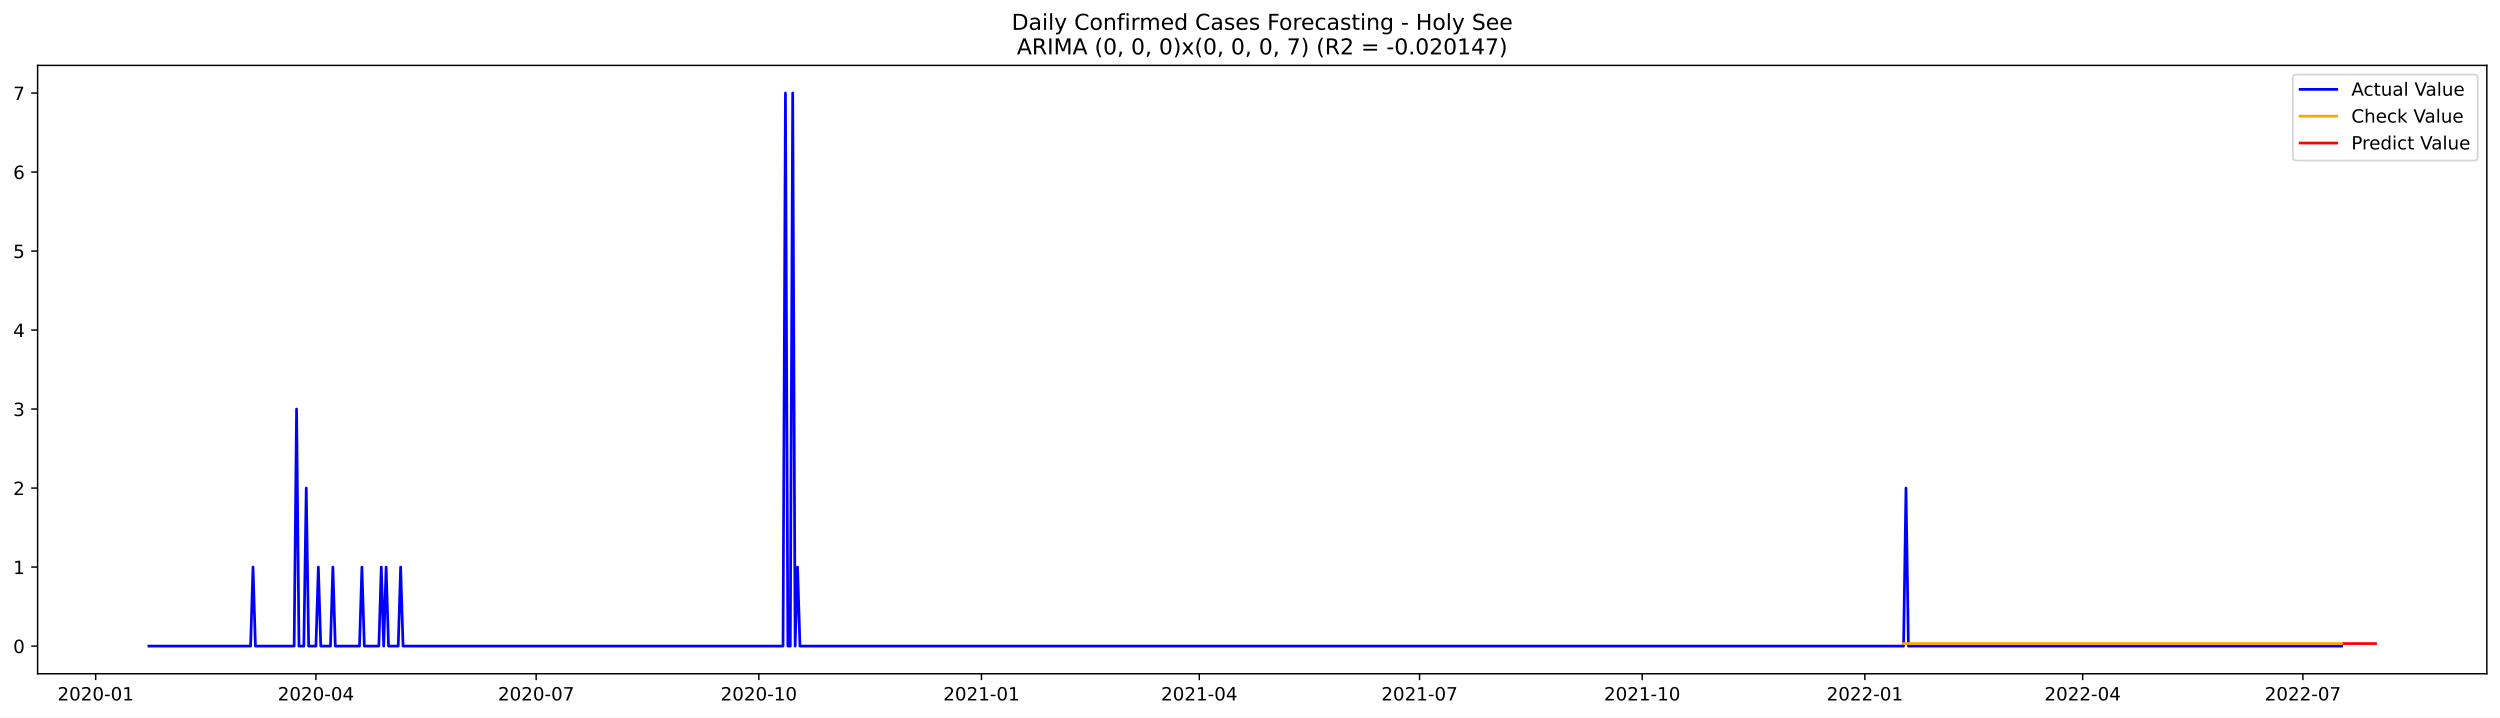
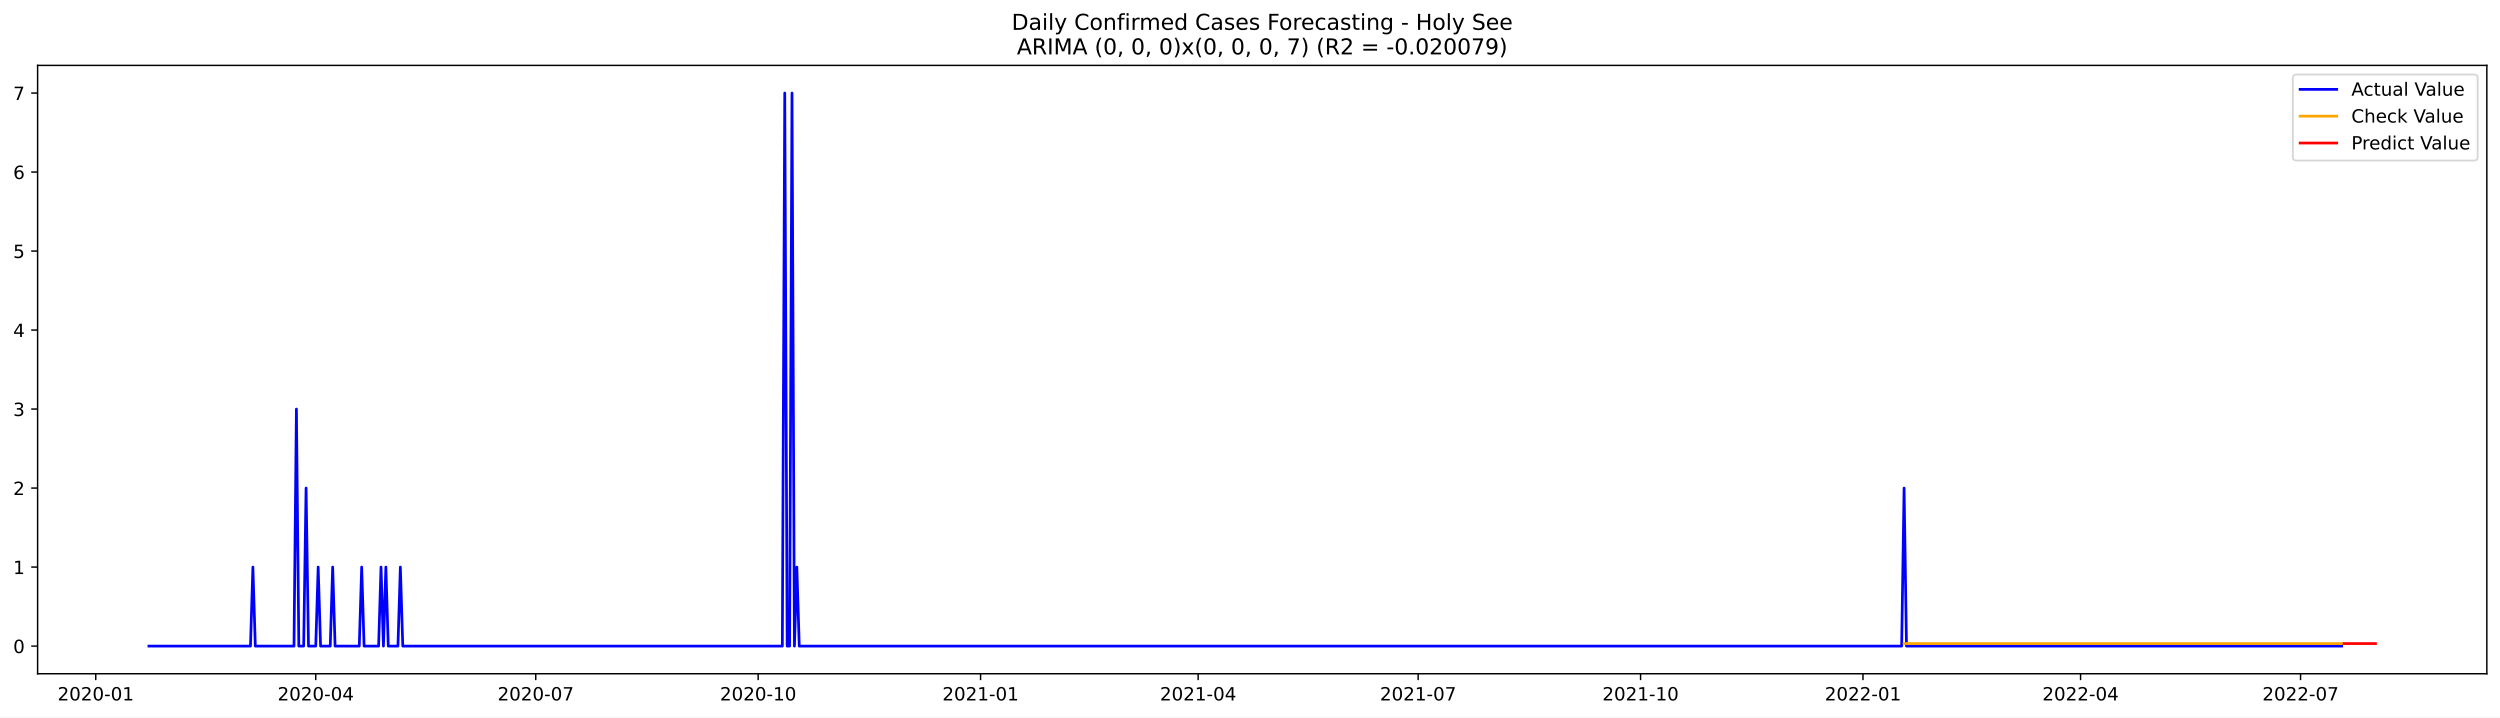
<svg xmlns="http://www.w3.org/2000/svg" xmlns:xlink="http://www.w3.org/1999/xlink" width="1366.963pt" height="392.274pt" viewBox="0 0 1366.963 392.274" version="1.1">
  <defs>
    <style type="text/css">*{stroke-linejoin: round; stroke-linecap: butt}</style>
  </defs>
  <g id="figure_1">
    <g id="patch_1">
      <path d="M 0 392.274  L 1366.963 392.274  L 1366.963 0  L 0 0  z " style="fill: #ffffff" />
    </g>
    <g id="axes_1">
      <g id="patch_2">
        <path d="M 20.562 368.396  L 1359.763 368.396  L 1359.763 35.755  L 20.562 35.755  z " style="fill: #ffffff" />
      </g>
      <g id="matplotlib.axis_1">
        <g id="xtick_1">
          <g id="line2d_1">
            <defs>
-               <path id="m1d2919d54c" d="M 0 0  L 0 3.5  " style="stroke: #000000; stroke-width: 0.8" />
+               <path id="m2b8c62faf3" d="M 0 0  L 0 3.5  " style="stroke: #000000; stroke-width: 0.8" />
            </defs>
            <g>
-               <use xlink:href="#m1d2919d54c" x="52.322" y="368.396" style="stroke: #000000; stroke-width: 0.8" />
+               <use xlink:href="#m2b8c62faf3" x="52.354" y="368.396" style="stroke: #000000; stroke-width: 0.8" />
            </g>
          </g>
          <g id="text_1">
-             <g transform="translate(31.43078 382.9939)scale(0.1 -0.1)">
+             <g transform="translate(31.46239 382.9939)scale(0.1 -0.1)">
              <defs>
                <path id="DejaVuSans-32" d="M 1228 531  L 3431 531  L 3431 0  L 469 0  L 469 531  Q 828 903 1448 1529  Q 2069 2156 2228 2338  Q 2531 2678 2651 2914  Q 2772 3150 2772 3378  Q 2772 3750 2511 3984  Q 2250 4219 1831 4219  Q 1534 4219 1204 4116  Q 875 4013 500 3803  L 500 4441  Q 881 4594 1212 4672  Q 1544 4750 1819 4750  Q 2544 4750 2975 4387  Q 3406 4025 3406 3419  Q 3406 3131 3298 2873  Q 3191 2616 2906 2266  Q 2828 2175 2409 1742  Q 1991 1309 1228 531  z " transform="scale(0.015625)" />
                <path id="DejaVuSans-30" d="M 2034 4250  Q 1547 4250 1301 3770  Q 1056 3291 1056 2328  Q 1056 1369 1301 889  Q 1547 409 2034 409  Q 2525 409 2770 889  Q 3016 1369 3016 2328  Q 3016 3291 2770 3770  Q 2525 4250 2034 4250  z M 2034 4750  Q 2819 4750 3233 4129  Q 3647 3509 3647 2328  Q 3647 1150 3233 529  Q 2819 -91 2034 -91  Q 1250 -91 836 529  Q 422 1150 422 2328  Q 422 3509 836 4129  Q 1250 4750 2034 4750  z " transform="scale(0.015625)" />
                <path id="DejaVuSans-2d" d="M 313 2009  L 1997 2009  L 1997 1497  L 313 1497  L 313 2009  z " transform="scale(0.015625)" />
                <path id="DejaVuSans-31" d="M 794 531  L 1825 531  L 1825 4091  L 703 3866  L 703 4441  L 1819 4666  L 2450 4666  L 2450 531  L 3481 531  L 3481 0  L 794 0  L 794 531  z " transform="scale(0.015625)" />
              </defs>
              <use xlink:href="#DejaVuSans-32" />
              <use xlink:href="#DejaVuSans-30" x="63.623" />
              <use xlink:href="#DejaVuSans-32" x="127.246" />
              <use xlink:href="#DejaVuSans-30" x="190.869" />
              <use xlink:href="#DejaVuSans-2d" x="254.492" />
              <use xlink:href="#DejaVuSans-30" x="290.576" />
              <use xlink:href="#DejaVuSans-31" x="354.199" />
            </g>
          </g>
        </g>
        <g id="xtick_2">
          <g id="line2d_2">
            <g>
-               <use xlink:href="#m1d2919d54c" x="172.744" y="368.396" style="stroke: #000000; stroke-width: 0.8" />
+               <use xlink:href="#m2b8c62faf3" x="172.645" y="368.396" style="stroke: #000000; stroke-width: 0.8" />
            </g>
          </g>
          <g id="text_2">
-             <g transform="translate(151.8529 382.9939)scale(0.1 -0.1)">
+             <g transform="translate(151.7538 382.9939)scale(0.1 -0.1)">
              <defs>
                <path id="DejaVuSans-34" d="M 2419 4116  L 825 1625  L 2419 1625  L 2419 4116  z M 2253 4666  L 3047 4666  L 3047 1625  L 3713 1625  L 3713 1100  L 3047 1100  L 3047 0  L 2419 0  L 2419 1100  L 313 1100  L 313 1709  L 2253 4666  z " transform="scale(0.015625)" />
              </defs>
              <use xlink:href="#DejaVuSans-32" />
              <use xlink:href="#DejaVuSans-30" x="63.623" />
              <use xlink:href="#DejaVuSans-32" x="127.246" />
              <use xlink:href="#DejaVuSans-30" x="190.869" />
              <use xlink:href="#DejaVuSans-2d" x="254.492" />
              <use xlink:href="#DejaVuSans-30" x="290.576" />
              <use xlink:href="#DejaVuSans-34" x="354.199" />
            </g>
          </g>
        </g>
        <g id="xtick_3">
          <g id="line2d_3">
            <g>
-               <use xlink:href="#m1d2919d54c" x="293.166" y="368.396" style="stroke: #000000; stroke-width: 0.8" />
+               <use xlink:href="#m2b8c62faf3" x="292.937" y="368.396" style="stroke: #000000; stroke-width: 0.8" />
            </g>
          </g>
          <g id="text_3">
-             <g transform="translate(272.275 382.9939)scale(0.1 -0.1)">
+             <g transform="translate(272.0452 382.9939)scale(0.1 -0.1)">
              <defs>
                <path id="DejaVuSans-37" d="M 525 4666  L 3525 4666  L 3525 4397  L 1831 0  L 1172 0  L 2766 4134  L 525 4134  L 525 4666  z " transform="scale(0.015625)" />
              </defs>
              <use xlink:href="#DejaVuSans-32" />
              <use xlink:href="#DejaVuSans-30" x="63.623" />
              <use xlink:href="#DejaVuSans-32" x="127.246" />
              <use xlink:href="#DejaVuSans-30" x="190.869" />
              <use xlink:href="#DejaVuSans-2d" x="254.492" />
              <use xlink:href="#DejaVuSans-30" x="290.576" />
              <use xlink:href="#DejaVuSans-37" x="354.199" />
            </g>
          </g>
        </g>
        <g id="xtick_4">
          <g id="line2d_4">
            <g>
-               <use xlink:href="#m1d2919d54c" x="414.912" y="368.396" style="stroke: #000000; stroke-width: 0.8" />
+               <use xlink:href="#m2b8c62faf3" x="414.55" y="368.396" style="stroke: #000000; stroke-width: 0.8" />
            </g>
          </g>
          <g id="text_4">
-             <g transform="translate(394.0205 382.9939)scale(0.1 -0.1)">
+             <g transform="translate(393.6584 382.9939)scale(0.1 -0.1)">
              <use xlink:href="#DejaVuSans-32" />
              <use xlink:href="#DejaVuSans-30" x="63.623" />
              <use xlink:href="#DejaVuSans-32" x="127.246" />
              <use xlink:href="#DejaVuSans-30" x="190.869" />
              <use xlink:href="#DejaVuSans-2d" x="254.492" />
              <use xlink:href="#DejaVuSans-31" x="290.576" />
              <use xlink:href="#DejaVuSans-30" x="354.199" />
            </g>
          </g>
        </g>
        <g id="xtick_5">
          <g id="line2d_5">
            <g>
-               <use xlink:href="#m1d2919d54c" x="536.657" y="368.396" style="stroke: #000000; stroke-width: 0.8" />
+               <use xlink:href="#m2b8c62faf3" x="536.163" y="368.396" style="stroke: #000000; stroke-width: 0.8" />
            </g>
          </g>
          <g id="text_5">
-             <g transform="translate(515.766 382.9939)scale(0.1 -0.1)">
+             <g transform="translate(515.2717 382.9939)scale(0.1 -0.1)">
              <use xlink:href="#DejaVuSans-32" />
              <use xlink:href="#DejaVuSans-30" x="63.623" />
              <use xlink:href="#DejaVuSans-32" x="127.246" />
              <use xlink:href="#DejaVuSans-31" x="190.869" />
              <use xlink:href="#DejaVuSans-2d" x="254.492" />
              <use xlink:href="#DejaVuSans-30" x="290.576" />
              <use xlink:href="#DejaVuSans-31" x="354.199" />
            </g>
          </g>
        </g>
        <g id="xtick_6">
          <g id="line2d_6">
            <g>
-               <use xlink:href="#m1d2919d54c" x="655.756" y="368.396" style="stroke: #000000; stroke-width: 0.8" />
+               <use xlink:href="#m2b8c62faf3" x="655.133" y="368.396" style="stroke: #000000; stroke-width: 0.8" />
            </g>
          </g>
          <g id="text_6">
-             <g transform="translate(634.8648 382.9939)scale(0.1 -0.1)">
+             <g transform="translate(634.2412 382.9939)scale(0.1 -0.1)">
              <use xlink:href="#DejaVuSans-32" />
              <use xlink:href="#DejaVuSans-30" x="63.623" />
              <use xlink:href="#DejaVuSans-32" x="127.246" />
              <use xlink:href="#DejaVuSans-31" x="190.869" />
              <use xlink:href="#DejaVuSans-2d" x="254.492" />
              <use xlink:href="#DejaVuSans-30" x="290.576" />
              <use xlink:href="#DejaVuSans-34" x="354.199" />
            </g>
          </g>
        </g>
        <g id="xtick_7">
          <g id="line2d_7">
            <g>
-               <use xlink:href="#m1d2919d54c" x="776.178" y="368.396" style="stroke: #000000; stroke-width: 0.8" />
+               <use xlink:href="#m2b8c62faf3" x="775.424" y="368.396" style="stroke: #000000; stroke-width: 0.8" />
            </g>
          </g>
          <g id="text_7">
-             <g transform="translate(755.2869 382.9939)scale(0.1 -0.1)">
+             <g transform="translate(754.5326 382.9939)scale(0.1 -0.1)">
              <use xlink:href="#DejaVuSans-32" />
              <use xlink:href="#DejaVuSans-30" x="63.623" />
              <use xlink:href="#DejaVuSans-32" x="127.246" />
              <use xlink:href="#DejaVuSans-31" x="190.869" />
              <use xlink:href="#DejaVuSans-2d" x="254.492" />
              <use xlink:href="#DejaVuSans-30" x="290.576" />
              <use xlink:href="#DejaVuSans-37" x="354.199" />
            </g>
          </g>
        </g>
        <g id="xtick_8">
          <g id="line2d_8">
            <g>
-               <use xlink:href="#m1d2919d54c" x="897.924" y="368.396" style="stroke: #000000; stroke-width: 0.8" />
+               <use xlink:href="#m2b8c62faf3" x="897.037" y="368.396" style="stroke: #000000; stroke-width: 0.8" />
            </g>
          </g>
          <g id="text_8">
-             <g transform="translate(877.0324 382.9939)scale(0.1 -0.1)">
+             <g transform="translate(876.1458 382.9939)scale(0.1 -0.1)">
              <use xlink:href="#DejaVuSans-32" />
              <use xlink:href="#DejaVuSans-30" x="63.623" />
              <use xlink:href="#DejaVuSans-32" x="127.246" />
              <use xlink:href="#DejaVuSans-31" x="190.869" />
              <use xlink:href="#DejaVuSans-2d" x="254.492" />
              <use xlink:href="#DejaVuSans-31" x="290.576" />
              <use xlink:href="#DejaVuSans-30" x="354.199" />
            </g>
          </g>
        </g>
        <g id="xtick_9">
          <g id="line2d_9">
            <g>
-               <use xlink:href="#m1d2919d54c" x="1019.669" y="368.396" style="stroke: #000000; stroke-width: 0.8" />
+               <use xlink:href="#m2b8c62faf3" x="1018.651" y="368.396" style="stroke: #000000; stroke-width: 0.8" />
            </g>
          </g>
          <g id="text_9">
-             <g transform="translate(998.7778 382.9939)scale(0.1 -0.1)">
+             <g transform="translate(997.7591 382.9939)scale(0.1 -0.1)">
              <use xlink:href="#DejaVuSans-32" />
              <use xlink:href="#DejaVuSans-30" x="63.623" />
              <use xlink:href="#DejaVuSans-32" x="127.246" />
              <use xlink:href="#DejaVuSans-32" x="190.869" />
              <use xlink:href="#DejaVuSans-2d" x="254.492" />
              <use xlink:href="#DejaVuSans-30" x="290.576" />
              <use xlink:href="#DejaVuSans-31" x="354.199" />
            </g>
          </g>
        </g>
        <g id="xtick_10">
          <g id="line2d_10">
            <g>
-               <use xlink:href="#m1d2919d54c" x="1138.768" y="368.396" style="stroke: #000000; stroke-width: 0.8" />
+               <use xlink:href="#m2b8c62faf3" x="1137.62" y="368.396" style="stroke: #000000; stroke-width: 0.8" />
            </g>
          </g>
          <g id="text_10">
-             <g transform="translate(1117.877 382.9939)scale(0.1 -0.1)">
+             <g transform="translate(1116.729 382.9939)scale(0.1 -0.1)">
              <use xlink:href="#DejaVuSans-32" />
              <use xlink:href="#DejaVuSans-30" x="63.623" />
              <use xlink:href="#DejaVuSans-32" x="127.246" />
              <use xlink:href="#DejaVuSans-32" x="190.869" />
              <use xlink:href="#DejaVuSans-2d" x="254.492" />
              <use xlink:href="#DejaVuSans-30" x="290.576" />
              <use xlink:href="#DejaVuSans-34" x="354.199" />
            </g>
          </g>
        </g>
        <g id="xtick_11">
          <g id="line2d_11">
            <g>
-               <use xlink:href="#m1d2919d54c" x="1259.19" y="368.396" style="stroke: #000000; stroke-width: 0.8" />
+               <use xlink:href="#m2b8c62faf3" x="1257.911" y="368.396" style="stroke: #000000; stroke-width: 0.8" />
            </g>
          </g>
          <g id="text_11">
-             <g transform="translate(1238.299 382.9939)scale(0.1 -0.1)">
+             <g transform="translate(1237.02 382.9939)scale(0.1 -0.1)">
              <use xlink:href="#DejaVuSans-32" />
              <use xlink:href="#DejaVuSans-30" x="63.623" />
              <use xlink:href="#DejaVuSans-32" x="127.246" />
              <use xlink:href="#DejaVuSans-32" x="190.869" />
              <use xlink:href="#DejaVuSans-2d" x="254.492" />
              <use xlink:href="#DejaVuSans-30" x="290.576" />
              <use xlink:href="#DejaVuSans-37" x="354.199" />
            </g>
          </g>
        </g>
      </g>
      <g id="matplotlib.axis_2">
        <g id="ytick_1">
          <g id="line2d_12">
            <defs>
-               <path id="m70fdd182a7" d="M 0 0  L -3.5 0  " style="stroke: #000000; stroke-width: 0.8" />
+               <path id="mac79f2e4e0" d="M 0 0  L -3.5 0  " style="stroke: #000000; stroke-width: 0.8" />
            </defs>
            <g>
-               <use xlink:href="#m70fdd182a7" x="20.562" y="353.276" style="stroke: #000000; stroke-width: 0.8" />
+               <use xlink:href="#mac79f2e4e0" x="20.562" y="353.276" style="stroke: #000000; stroke-width: 0.8" />
            </g>
          </g>
          <g id="text_12">
            <g transform="translate(7.2 357.0747)scale(0.1 -0.1)">
              <use xlink:href="#DejaVuSans-30" />
            </g>
          </g>
        </g>
        <g id="ytick_2">
          <g id="line2d_13">
            <g>
-               <use xlink:href="#m70fdd182a7" x="20.562" y="310.075" style="stroke: #000000; stroke-width: 0.8" />
+               <use xlink:href="#mac79f2e4e0" x="20.562" y="310.075" style="stroke: #000000; stroke-width: 0.8" />
            </g>
          </g>
          <g id="text_13">
            <g transform="translate(7.2 313.8747)scale(0.1 -0.1)">
              <use xlink:href="#DejaVuSans-31" />
            </g>
          </g>
        </g>
        <g id="ytick_3">
          <g id="line2d_14">
            <g>
-               <use xlink:href="#m70fdd182a7" x="20.562" y="266.875" style="stroke: #000000; stroke-width: 0.8" />
+               <use xlink:href="#mac79f2e4e0" x="20.562" y="266.875" style="stroke: #000000; stroke-width: 0.8" />
            </g>
          </g>
          <g id="text_14">
            <g transform="translate(7.2 270.6747)scale(0.1 -0.1)">
              <use xlink:href="#DejaVuSans-32" />
            </g>
          </g>
        </g>
        <g id="ytick_4">
          <g id="line2d_15">
            <g>
-               <use xlink:href="#m70fdd182a7" x="20.562" y="223.675" style="stroke: #000000; stroke-width: 0.8" />
+               <use xlink:href="#mac79f2e4e0" x="20.562" y="223.675" style="stroke: #000000; stroke-width: 0.8" />
            </g>
          </g>
          <g id="text_15">
            <g transform="translate(7.2 227.4747)scale(0.1 -0.1)">
              <defs>
                <path id="DejaVuSans-33" d="M 2597 2516  Q 3050 2419 3304 2112  Q 3559 1806 3559 1356  Q 3559 666 3084 287  Q 2609 -91 1734 -91  Q 1441 -91 1130 -33  Q 819 25 488 141  L 488 750  Q 750 597 1062 519  Q 1375 441 1716 441  Q 2309 441 2620 675  Q 2931 909 2931 1356  Q 2931 1769 2642 2001  Q 2353 2234 1838 2234  L 1294 2234  L 1294 2753  L 1863 2753  Q 2328 2753 2575 2939  Q 2822 3125 2822 3475  Q 2822 3834 2567 4026  Q 2313 4219 1838 4219  Q 1578 4219 1281 4162  Q 984 4106 628 3988  L 628 4550  Q 988 4650 1302 4700  Q 1616 4750 1894 4750  Q 2613 4750 3031 4423  Q 3450 4097 3450 3541  Q 3450 3153 3228 2886  Q 3006 2619 2597 2516  z " transform="scale(0.015625)" />
              </defs>
              <use xlink:href="#DejaVuSans-33" />
            </g>
          </g>
        </g>
        <g id="ytick_5">
          <g id="line2d_16">
            <g>
-               <use xlink:href="#m70fdd182a7" x="20.562" y="180.476" style="stroke: #000000; stroke-width: 0.8" />
+               <use xlink:href="#mac79f2e4e0" x="20.562" y="180.476" style="stroke: #000000; stroke-width: 0.8" />
            </g>
          </g>
          <g id="text_16">
            <g transform="translate(7.2 184.2747)scale(0.1 -0.1)">
              <use xlink:href="#DejaVuSans-34" />
            </g>
          </g>
        </g>
        <g id="ytick_6">
          <g id="line2d_17">
            <g>
-               <use xlink:href="#m70fdd182a7" x="20.562" y="137.275" style="stroke: #000000; stroke-width: 0.8" />
+               <use xlink:href="#mac79f2e4e0" x="20.562" y="137.275" style="stroke: #000000; stroke-width: 0.8" />
            </g>
          </g>
          <g id="text_17">
            <g transform="translate(7.2 141.0747)scale(0.1 -0.1)">
              <defs>
                <path id="DejaVuSans-35" d="M 691 4666  L 3169 4666  L 3169 4134  L 1269 4134  L 1269 2991  Q 1406 3038 1543 3061  Q 1681 3084 1819 3084  Q 2600 3084 3056 2656  Q 3513 2228 3513 1497  Q 3513 744 3044 326  Q 2575 -91 1722 -91  Q 1428 -91 1123 -41  Q 819 9 494 109  L 494 744  Q 775 591 1075 516  Q 1375 441 1709 441  Q 2250 441 2565 725  Q 2881 1009 2881 1497  Q 2881 1984 2565 2268  Q 2250 2553 1709 2553  Q 1456 2553 1204 2497  Q 953 2441 691 2322  L 691 4666  z " transform="scale(0.015625)" />
              </defs>
              <use xlink:href="#DejaVuSans-35" />
            </g>
          </g>
        </g>
        <g id="ytick_7">
          <g id="line2d_18">
            <g>
-               <use xlink:href="#m70fdd182a7" x="20.562" y="94.076" style="stroke: #000000; stroke-width: 0.8" />
+               <use xlink:href="#mac79f2e4e0" x="20.562" y="94.076" style="stroke: #000000; stroke-width: 0.8" />
            </g>
          </g>
          <g id="text_18">
            <g transform="translate(7.2 97.87472)scale(0.1 -0.1)">
              <defs>
                <path id="DejaVuSans-36" d="M 2113 2584  Q 1688 2584 1439 2293  Q 1191 2003 1191 1497  Q 1191 994 1439 701  Q 1688 409 2113 409  Q 2538 409 2786 701  Q 3034 994 3034 1497  Q 3034 2003 2786 2293  Q 2538 2584 2113 2584  z M 3366 4563  L 3366 3988  Q 3128 4100 2886 4159  Q 2644 4219 2406 4219  Q 1781 4219 1451 3797  Q 1122 3375 1075 2522  Q 1259 2794 1537 2939  Q 1816 3084 2150 3084  Q 2853 3084 3261 2657  Q 3669 2231 3669 1497  Q 3669 778 3244 343  Q 2819 -91 2113 -91  Q 1303 -91 875 529  Q 447 1150 447 2328  Q 447 3434 972 4092  Q 1497 4750 2381 4750  Q 2619 4750 2861 4703  Q 3103 4656 3366 4563  z " transform="scale(0.015625)" />
              </defs>
              <use xlink:href="#DejaVuSans-36" />
            </g>
          </g>
        </g>
        <g id="ytick_8">
          <g id="line2d_19">
            <g>
-               <use xlink:href="#m70fdd182a7" x="20.562" y="50.876" style="stroke: #000000; stroke-width: 0.8" />
+               <use xlink:href="#mac79f2e4e0" x="20.562" y="50.876" style="stroke: #000000; stroke-width: 0.8" />
            </g>
          </g>
          <g id="text_19">
            <g transform="translate(7.2 54.67472)scale(0.1 -0.1)">
              <use xlink:href="#DejaVuSans-37" />
            </g>
          </g>
        </g>
      </g>
      <g id="line2d_20">
-         <path d="M 81.435 353.276  L 137.015 353.276  L 138.338 310.075  L 139.661 353.276  L 160.834 353.276  L 162.158 223.675  L 163.481 353.276  L 166.128 353.276  L 167.451 266.875  L 168.774 353.276  L 172.744 353.276  L 174.068 310.075  L 175.391 353.276  L 180.684 353.276  L 182.008 310.075  L 183.331 353.276  L 196.564 353.276  L 197.887 310.075  L 199.211 353.276  L 207.151 353.276  L 208.474 310.075  L 209.797 353.276  L 211.121 310.075  L 212.444 353.276  L 217.737 353.276  L 219.061 310.075  L 220.384 353.276  L 428.145 353.276  L 429.468 50.876  L 430.792 353.276  L 432.115 353.276  L 433.438 50.876  L 434.762 353.276  L 436.085 310.075  L 437.408 353.276  L 1040.842 353.276  L 1042.166 266.875  L 1043.489 353.276  L 1280.363 353.276  L 1280.363 353.276  " clip-path="url(#pe8d21ed38c)" style="fill: none; stroke: #0000ff; stroke-width: 1.5; stroke-linecap: square" />
+         <path d="M 81.435 353.276  L 136.954 353.276  L 138.276 310.075  L 139.598 353.276  L 160.748 353.276  L 162.07 223.675  L 163.392 353.276  L 166.036 353.276  L 167.358 266.875  L 168.68 353.276  L 172.645 353.276  L 173.967 310.075  L 175.289 353.276  L 180.576 353.276  L 181.898 310.075  L 183.22 353.276  L 196.439 353.276  L 197.761 310.075  L 199.083 353.276  L 207.014 353.276  L 208.336 310.075  L 209.658 353.276  L 210.98 310.075  L 212.302 353.276  L 217.589 353.276  L 218.911 310.075  L 220.233 353.276  L 427.769 353.276  L 429.091 50.876  L 430.412 353.276  L 431.734 353.276  L 433.056 50.876  L 434.378 353.276  L 435.7 310.075  L 437.022 353.276  L 1039.801 353.276  L 1041.123 266.875  L 1042.444 353.276  L 1280.383 353.276  L 1280.383 353.276  " clip-path="url(#p462d4e68a7)" style="fill: none; stroke: #0000ff; stroke-width: 1.5; stroke-linecap: square" />
      </g>
      <g id="line2d_21">
-         <path d="M 1040.842 351.894  L 1280.363 351.894  L 1280.363 351.894  " clip-path="url(#pe8d21ed38c)" style="fill: none; stroke: #ffa500; stroke-width: 1.5; stroke-linecap: square" />
+         <path d="M 1041.123 351.896  L 1280.383 351.896  L 1280.383 351.896  " clip-path="url(#p462d4e68a7)" style="fill: none; stroke: #ffa500; stroke-width: 1.5; stroke-linecap: square" />
      </g>
      <g id="line2d_22">
-         <path d="M 1281.687 351.894  L 1283.01 351.894  L 1284.333 351.894  L 1285.657 351.894  L 1286.98 351.894  L 1288.303 351.894  L 1289.627 351.894  L 1290.95 351.894  L 1292.273 351.894  L 1293.596 351.894  L 1294.92 351.894  L 1296.243 351.894  L 1297.566 351.894  L 1298.89 351.894  " clip-path="url(#pe8d21ed38c)" style="fill: none; stroke: #ff0000; stroke-width: 1.5; stroke-linecap: square" />
+         <path d="M 1281.705 351.896  L 1283.027 351.896  L 1284.349 351.896  L 1285.671 351.896  L 1286.993 351.896  L 1288.315 351.896  L 1289.637 351.896  L 1290.958 351.896  L 1292.28 351.896  L 1293.602 351.896  L 1294.924 351.896  L 1296.246 351.896  L 1297.568 351.896  L 1298.89 351.896  " clip-path="url(#p462d4e68a7)" style="fill: none; stroke: #ff0000; stroke-width: 1.5; stroke-linecap: square" />
      </g>
      <g id="patch_3">
        <path d="M 20.562 368.396  L 20.562 35.755  " style="fill: none; stroke: #000000; stroke-width: 0.8; stroke-linejoin: miter; stroke-linecap: square" />
      </g>
      <g id="patch_4">
        <path d="M 1359.763 368.396  L 1359.763 35.755  " style="fill: none; stroke: #000000; stroke-width: 0.8; stroke-linejoin: miter; stroke-linecap: square" />
      </g>
      <g id="patch_5">
        <path d="M 20.562 368.396  L 1359.763 368.396  " style="fill: none; stroke: #000000; stroke-width: 0.8; stroke-linejoin: miter; stroke-linecap: square" />
      </g>
      <g id="patch_6">
        <path d="M 20.562 35.755  L 1359.763 35.755  " style="fill: none; stroke: #000000; stroke-width: 0.8; stroke-linejoin: miter; stroke-linecap: square" />
      </g>
      <g id="text_20">
        <g transform="translate(553.1609 16.31812)scale(0.12 -0.12)">
          <defs>
            <path id="DejaVuSans-44" d="M 1259 4147  L 1259 519  L 2022 519  Q 2988 519 3436 956  Q 3884 1394 3884 2338  Q 3884 3275 3436 3711  Q 2988 4147 2022 4147  L 1259 4147  z M 628 4666  L 1925 4666  Q 3281 4666 3915 4102  Q 4550 3538 4550 2338  Q 4550 1131 3912 565  Q 3275 0 1925 0  L 628 0  L 628 4666  z " transform="scale(0.015625)" />
            <path id="DejaVuSans-61" d="M 2194 1759  Q 1497 1759 1228 1600  Q 959 1441 959 1056  Q 959 750 1161 570  Q 1363 391 1709 391  Q 2188 391 2477 730  Q 2766 1069 2766 1631  L 2766 1759  L 2194 1759  z M 3341 1997  L 3341 0  L 2766 0  L 2766 531  Q 2569 213 2275 61  Q 1981 -91 1556 -91  Q 1019 -91 701 211  Q 384 513 384 1019  Q 384 1609 779 1909  Q 1175 2209 1959 2209  L 2766 2209  L 2766 2266  Q 2766 2663 2505 2880  Q 2244 3097 1772 3097  Q 1472 3097 1187 3025  Q 903 2953 641 2809  L 641 3341  Q 956 3463 1253 3523  Q 1550 3584 1831 3584  Q 2591 3584 2966 3190  Q 3341 2797 3341 1997  z " transform="scale(0.015625)" />
            <path id="DejaVuSans-69" d="M 603 3500  L 1178 3500  L 1178 0  L 603 0  L 603 3500  z M 603 4863  L 1178 4863  L 1178 4134  L 603 4134  L 603 4863  z " transform="scale(0.015625)" />
            <path id="DejaVuSans-6c" d="M 603 4863  L 1178 4863  L 1178 0  L 603 0  L 603 4863  z " transform="scale(0.015625)" />
            <path id="DejaVuSans-79" d="M 2059 -325  Q 1816 -950 1584 -1140  Q 1353 -1331 966 -1331  L 506 -1331  L 506 -850  L 844 -850  Q 1081 -850 1212 -737  Q 1344 -625 1503 -206  L 1606 56  L 191 3500  L 800 3500  L 1894 763  L 2988 3500  L 3597 3500  L 2059 -325  z " transform="scale(0.015625)" />
            <path id="DejaVuSans-20" transform="scale(0.015625)" />
            <path id="DejaVuSans-43" d="M 4122 4306  L 4122 3641  Q 3803 3938 3442 4084  Q 3081 4231 2675 4231  Q 1875 4231 1450 3742  Q 1025 3253 1025 2328  Q 1025 1406 1450 917  Q 1875 428 2675 428  Q 3081 428 3442 575  Q 3803 722 4122 1019  L 4122 359  Q 3791 134 3420 21  Q 3050 -91 2638 -91  Q 1578 -91 968 557  Q 359 1206 359 2328  Q 359 3453 968 4101  Q 1578 4750 2638 4750  Q 3056 4750 3426 4639  Q 3797 4528 4122 4306  z " transform="scale(0.015625)" />
            <path id="DejaVuSans-6f" d="M 1959 3097  Q 1497 3097 1228 2736  Q 959 2375 959 1747  Q 959 1119 1226 758  Q 1494 397 1959 397  Q 2419 397 2687 759  Q 2956 1122 2956 1747  Q 2956 2369 2687 2733  Q 2419 3097 1959 3097  z M 1959 3584  Q 2709 3584 3137 3096  Q 3566 2609 3566 1747  Q 3566 888 3137 398  Q 2709 -91 1959 -91  Q 1206 -91 779 398  Q 353 888 353 1747  Q 353 2609 779 3096  Q 1206 3584 1959 3584  z " transform="scale(0.015625)" />
            <path id="DejaVuSans-6e" d="M 3513 2113  L 3513 0  L 2938 0  L 2938 2094  Q 2938 2591 2744 2837  Q 2550 3084 2163 3084  Q 1697 3084 1428 2787  Q 1159 2491 1159 1978  L 1159 0  L 581 0  L 581 3500  L 1159 3500  L 1159 2956  Q 1366 3272 1645 3428  Q 1925 3584 2291 3584  Q 2894 3584 3203 3211  Q 3513 2838 3513 2113  z " transform="scale(0.015625)" />
            <path id="DejaVuSans-66" d="M 2375 4863  L 2375 4384  L 1825 4384  Q 1516 4384 1395 4259  Q 1275 4134 1275 3809  L 1275 3500  L 2222 3500  L 2222 3053  L 1275 3053  L 1275 0  L 697 0  L 697 3053  L 147 3053  L 147 3500  L 697 3500  L 697 3744  Q 697 4328 969 4595  Q 1241 4863 1831 4863  L 2375 4863  z " transform="scale(0.015625)" />
            <path id="DejaVuSans-72" d="M 2631 2963  Q 2534 3019 2420 3045  Q 2306 3072 2169 3072  Q 1681 3072 1420 2755  Q 1159 2438 1159 1844  L 1159 0  L 581 0  L 581 3500  L 1159 3500  L 1159 2956  Q 1341 3275 1631 3429  Q 1922 3584 2338 3584  Q 2397 3584 2469 3576  Q 2541 3569 2628 3553  L 2631 2963  z " transform="scale(0.015625)" />
            <path id="DejaVuSans-6d" d="M 3328 2828  Q 3544 3216 3844 3400  Q 4144 3584 4550 3584  Q 5097 3584 5394 3201  Q 5691 2819 5691 2113  L 5691 0  L 5113 0  L 5113 2094  Q 5113 2597 4934 2840  Q 4756 3084 4391 3084  Q 3944 3084 3684 2787  Q 3425 2491 3425 1978  L 3425 0  L 2847 0  L 2847 2094  Q 2847 2600 2669 2842  Q 2491 3084 2119 3084  Q 1678 3084 1418 2786  Q 1159 2488 1159 1978  L 1159 0  L 581 0  L 581 3500  L 1159 3500  L 1159 2956  Q 1356 3278 1631 3431  Q 1906 3584 2284 3584  Q 2666 3584 2933 3390  Q 3200 3197 3328 2828  z " transform="scale(0.015625)" />
            <path id="DejaVuSans-65" d="M 3597 1894  L 3597 1613  L 953 1613  Q 991 1019 1311 708  Q 1631 397 2203 397  Q 2534 397 2845 478  Q 3156 559 3463 722  L 3463 178  Q 3153 47 2828 -22  Q 2503 -91 2169 -91  Q 1331 -91 842 396  Q 353 884 353 1716  Q 353 2575 817 3079  Q 1281 3584 2069 3584  Q 2775 3584 3186 3129  Q 3597 2675 3597 1894  z M 3022 2063  Q 3016 2534 2758 2815  Q 2500 3097 2075 3097  Q 1594 3097 1305 2825  Q 1016 2553 972 2059  L 3022 2063  z " transform="scale(0.015625)" />
            <path id="DejaVuSans-64" d="M 2906 2969  L 2906 4863  L 3481 4863  L 3481 0  L 2906 0  L 2906 525  Q 2725 213 2448 61  Q 2172 -91 1784 -91  Q 1150 -91 751 415  Q 353 922 353 1747  Q 353 2572 751 3078  Q 1150 3584 1784 3584  Q 2172 3584 2448 3432  Q 2725 3281 2906 2969  z M 947 1747  Q 947 1113 1208 752  Q 1469 391 1925 391  Q 2381 391 2643 752  Q 2906 1113 2906 1747  Q 2906 2381 2643 2742  Q 2381 3103 1925 3103  Q 1469 3103 1208 2742  Q 947 2381 947 1747  z " transform="scale(0.015625)" />
            <path id="DejaVuSans-73" d="M 2834 3397  L 2834 2853  Q 2591 2978 2328 3040  Q 2066 3103 1784 3103  Q 1356 3103 1142 2972  Q 928 2841 928 2578  Q 928 2378 1081 2264  Q 1234 2150 1697 2047  L 1894 2003  Q 2506 1872 2764 1633  Q 3022 1394 3022 966  Q 3022 478 2636 193  Q 2250 -91 1575 -91  Q 1294 -91 989 -36  Q 684 19 347 128  L 347 722  Q 666 556 975 473  Q 1284 391 1588 391  Q 1994 391 2212 530  Q 2431 669 2431 922  Q 2431 1156 2273 1281  Q 2116 1406 1581 1522  L 1381 1569  Q 847 1681 609 1914  Q 372 2147 372 2553  Q 372 3047 722 3315  Q 1072 3584 1716 3584  Q 2034 3584 2315 3537  Q 2597 3491 2834 3397  z " transform="scale(0.015625)" />
            <path id="DejaVuSans-46" d="M 628 4666  L 3309 4666  L 3309 4134  L 1259 4134  L 1259 2759  L 3109 2759  L 3109 2228  L 1259 2228  L 1259 0  L 628 0  L 628 4666  z " transform="scale(0.015625)" />
            <path id="DejaVuSans-63" d="M 3122 3366  L 3122 2828  Q 2878 2963 2633 3030  Q 2388 3097 2138 3097  Q 1578 3097 1268 2742  Q 959 2388 959 1747  Q 959 1106 1268 751  Q 1578 397 2138 397  Q 2388 397 2633 464  Q 2878 531 3122 666  L 3122 134  Q 2881 22 2623 -34  Q 2366 -91 2075 -91  Q 1284 -91 818 406  Q 353 903 353 1747  Q 353 2603 823 3093  Q 1294 3584 2113 3584  Q 2378 3584 2631 3529  Q 2884 3475 3122 3366  z " transform="scale(0.015625)" />
            <path id="DejaVuSans-74" d="M 1172 4494  L 1172 3500  L 2356 3500  L 2356 3053  L 1172 3053  L 1172 1153  Q 1172 725 1289 603  Q 1406 481 1766 481  L 2356 481  L 2356 0  L 1766 0  Q 1100 0 847 248  Q 594 497 594 1153  L 594 3053  L 172 3053  L 172 3500  L 594 3500  L 594 4494  L 1172 4494  z " transform="scale(0.015625)" />
            <path id="DejaVuSans-67" d="M 2906 1791  Q 2906 2416 2648 2759  Q 2391 3103 1925 3103  Q 1463 3103 1205 2759  Q 947 2416 947 1791  Q 947 1169 1205 825  Q 1463 481 1925 481  Q 2391 481 2648 825  Q 2906 1169 2906 1791  z M 3481 434  Q 3481 -459 3084 -895  Q 2688 -1331 1869 -1331  Q 1566 -1331 1297 -1286  Q 1028 -1241 775 -1147  L 775 -588  Q 1028 -725 1275 -790  Q 1522 -856 1778 -856  Q 2344 -856 2625 -561  Q 2906 -266 2906 331  L 2906 616  Q 2728 306 2450 153  Q 2172 0 1784 0  Q 1141 0 747 490  Q 353 981 353 1791  Q 353 2603 747 3093  Q 1141 3584 1784 3584  Q 2172 3584 2450 3431  Q 2728 3278 2906 2969  L 2906 3500  L 3481 3500  L 3481 434  z " transform="scale(0.015625)" />
            <path id="DejaVuSans-48" d="M 628 4666  L 1259 4666  L 1259 2753  L 3553 2753  L 3553 4666  L 4184 4666  L 4184 0  L 3553 0  L 3553 2222  L 1259 2222  L 1259 0  L 628 0  L 628 4666  z " transform="scale(0.015625)" />
            <path id="DejaVuSans-53" d="M 3425 4513  L 3425 3897  Q 3066 4069 2747 4153  Q 2428 4238 2131 4238  Q 1616 4238 1336 4038  Q 1056 3838 1056 3469  Q 1056 3159 1242 3001  Q 1428 2844 1947 2747  L 2328 2669  Q 3034 2534 3370 2195  Q 3706 1856 3706 1288  Q 3706 609 3251 259  Q 2797 -91 1919 -91  Q 1588 -91 1214 -16  Q 841 59 441 206  L 441 856  Q 825 641 1194 531  Q 1563 422 1919 422  Q 2459 422 2753 634  Q 3047 847 3047 1241  Q 3047 1584 2836 1778  Q 2625 1972 2144 2069  L 1759 2144  Q 1053 2284 737 2584  Q 422 2884 422 3419  Q 422 4038 858 4394  Q 1294 4750 2059 4750  Q 2388 4750 2728 4690  Q 3069 4631 3425 4513  z " transform="scale(0.015625)" />
          </defs>
          <use xlink:href="#DejaVuSans-44" />
          <use xlink:href="#DejaVuSans-61" x="77.002" />
          <use xlink:href="#DejaVuSans-69" x="138.281" />
          <use xlink:href="#DejaVuSans-6c" x="166.064" />
          <use xlink:href="#DejaVuSans-79" x="193.848" />
          <use xlink:href="#DejaVuSans-20" x="253.027" />
          <use xlink:href="#DejaVuSans-43" x="284.814" />
          <use xlink:href="#DejaVuSans-6f" x="354.639" />
          <use xlink:href="#DejaVuSans-6e" x="415.82" />
          <use xlink:href="#DejaVuSans-66" x="479.199" />
          <use xlink:href="#DejaVuSans-69" x="514.404" />
          <use xlink:href="#DejaVuSans-72" x="542.188" />
          <use xlink:href="#DejaVuSans-6d" x="581.551" />
          <use xlink:href="#DejaVuSans-65" x="678.963" />
          <use xlink:href="#DejaVuSans-64" x="740.486" />
          <use xlink:href="#DejaVuSans-20" x="803.963" />
          <use xlink:href="#DejaVuSans-43" x="835.75" />
          <use xlink:href="#DejaVuSans-61" x="905.574" />
          <use xlink:href="#DejaVuSans-73" x="966.854" />
          <use xlink:href="#DejaVuSans-65" x="1018.953" />
          <use xlink:href="#DejaVuSans-73" x="1080.477" />
          <use xlink:href="#DejaVuSans-20" x="1132.576" />
          <use xlink:href="#DejaVuSans-46" x="1164.363" />
          <use xlink:href="#DejaVuSans-6f" x="1218.258" />
          <use xlink:href="#DejaVuSans-72" x="1279.439" />
          <use xlink:href="#DejaVuSans-65" x="1318.303" />
          <use xlink:href="#DejaVuSans-63" x="1379.826" />
          <use xlink:href="#DejaVuSans-61" x="1434.807" />
          <use xlink:href="#DejaVuSans-73" x="1496.086" />
          <use xlink:href="#DejaVuSans-74" x="1548.186" />
          <use xlink:href="#DejaVuSans-69" x="1587.395" />
          <use xlink:href="#DejaVuSans-6e" x="1615.178" />
          <use xlink:href="#DejaVuSans-67" x="1678.557" />
          <use xlink:href="#DejaVuSans-20" x="1742.033" />
          <use xlink:href="#DejaVuSans-2d" x="1773.82" />
          <use xlink:href="#DejaVuSans-20" x="1809.904" />
          <use xlink:href="#DejaVuSans-48" x="1841.691" />
          <use xlink:href="#DejaVuSans-6f" x="1916.887" />
          <use xlink:href="#DejaVuSans-6c" x="1978.068" />
          <use xlink:href="#DejaVuSans-79" x="2005.852" />
          <use xlink:href="#DejaVuSans-20" x="2065.031" />
          <use xlink:href="#DejaVuSans-53" x="2096.818" />
          <use xlink:href="#DejaVuSans-65" x="2160.295" />
          <use xlink:href="#DejaVuSans-65" x="2221.818" />
        </g>
        <g transform="translate(556.0137 29.7555)scale(0.12 -0.12)">
          <defs>
            <path id="DejaVuSans-41" d="M 2188 4044  L 1331 1722  L 3047 1722  L 2188 4044  z M 1831 4666  L 2547 4666  L 4325 0  L 3669 0  L 3244 1197  L 1141 1197  L 716 0  L 50 0  L 1831 4666  z " transform="scale(0.015625)" />
            <path id="DejaVuSans-52" d="M 2841 2188  Q 3044 2119 3236 1894  Q 3428 1669 3622 1275  L 4263 0  L 3584 0  L 2988 1197  Q 2756 1666 2539 1819  Q 2322 1972 1947 1972  L 1259 1972  L 1259 0  L 628 0  L 628 4666  L 2053 4666  Q 2853 4666 3247 4331  Q 3641 3997 3641 3322  Q 3641 2881 3436 2590  Q 3231 2300 2841 2188  z M 1259 4147  L 1259 2491  L 2053 2491  Q 2509 2491 2742 2702  Q 2975 2913 2975 3322  Q 2975 3731 2742 3939  Q 2509 4147 2053 4147  L 1259 4147  z " transform="scale(0.015625)" />
            <path id="DejaVuSans-49" d="M 628 4666  L 1259 4666  L 1259 0  L 628 0  L 628 4666  z " transform="scale(0.015625)" />
            <path id="DejaVuSans-4d" d="M 628 4666  L 1569 4666  L 2759 1491  L 3956 4666  L 4897 4666  L 4897 0  L 4281 0  L 4281 4097  L 3078 897  L 2444 897  L 1241 4097  L 1241 0  L 628 0  L 628 4666  z " transform="scale(0.015625)" />
            <path id="DejaVuSans-28" d="M 1984 4856  Q 1566 4138 1362 3434  Q 1159 2731 1159 2009  Q 1159 1288 1364 580  Q 1569 -128 1984 -844  L 1484 -844  Q 1016 -109 783 600  Q 550 1309 550 2009  Q 550 2706 781 3412  Q 1013 4119 1484 4856  L 1984 4856  z " transform="scale(0.015625)" />
            <path id="DejaVuSans-2c" d="M 750 794  L 1409 794  L 1409 256  L 897 -744  L 494 -744  L 750 256  L 750 794  z " transform="scale(0.015625)" />
            <path id="DejaVuSans-29" d="M 513 4856  L 1013 4856  Q 1481 4119 1714 3412  Q 1947 2706 1947 2009  Q 1947 1309 1714 600  Q 1481 -109 1013 -844  L 513 -844  Q 928 -128 1133 580  Q 1338 1288 1338 2009  Q 1338 2731 1133 3434  Q 928 4138 513 4856  z " transform="scale(0.015625)" />
            <path id="DejaVuSans-78" d="M 3513 3500  L 2247 1797  L 3578 0  L 2900 0  L 1881 1375  L 863 0  L 184 0  L 1544 1831  L 300 3500  L 978 3500  L 1906 2253  L 2834 3500  L 3513 3500  z " transform="scale(0.015625)" />
            <path id="DejaVuSans-3d" d="M 678 2906  L 4684 2906  L 4684 2381  L 678 2381  L 678 2906  z M 678 1631  L 4684 1631  L 4684 1100  L 678 1100  L 678 1631  z " transform="scale(0.015625)" />
            <path id="DejaVuSans-2e" d="M 684 794  L 1344 794  L 1344 0  L 684 0  L 684 794  z " transform="scale(0.015625)" />
+             <path id="DejaVuSans-39" d="M 703 97  L 703 672  Q 941 559 1184 500  Q 1428 441 1663 441  Q 2288 441 2617 861  Q 2947 1281 2994 2138  Q 2813 1869 2534 1725  Q 2256 1581 1919 1581  Q 1219 1581 811 2004  Q 403 2428 403 3163  Q 403 3881 828 4315  Q 1253 4750 1959 4750  Q 2769 4750 3195 4129  Q 3622 3509 3622 2328  Q 3622 1225 3098 567  Q 2575 -91 1691 -91  Q 1453 -91 1209 -44  Q 966 3 703 97  z M 1959 2075  Q 2384 2075 2632 2365  Q 2881 2656 2881 3163  Q 2881 3666 2632 3958  Q 2384 4250 1959 4250  Q 1534 4250 1286 3958  Q 1038 3666 1038 3163  Q 1038 2656 1286 2365  Q 1534 2075 1959 2075  z " transform="scale(0.015625)" />
          </defs>
          <use xlink:href="#DejaVuSans-41" />
          <use xlink:href="#DejaVuSans-52" x="68.408" />
          <use xlink:href="#DejaVuSans-49" x="137.891" />
          <use xlink:href="#DejaVuSans-4d" x="167.383" />
          <use xlink:href="#DejaVuSans-41" x="253.662" />
          <use xlink:href="#DejaVuSans-20" x="322.07" />
          <use xlink:href="#DejaVuSans-28" x="353.857" />
          <use xlink:href="#DejaVuSans-30" x="392.871" />
          <use xlink:href="#DejaVuSans-2c" x="456.494" />
          <use xlink:href="#DejaVuSans-20" x="488.281" />
          <use xlink:href="#DejaVuSans-30" x="520.068" />
          <use xlink:href="#DejaVuSans-2c" x="583.691" />
          <use xlink:href="#DejaVuSans-20" x="615.479" />
          <use xlink:href="#DejaVuSans-30" x="647.266" />
          <use xlink:href="#DejaVuSans-29" x="710.889" />
          <use xlink:href="#DejaVuSans-78" x="749.902" />
          <use xlink:href="#DejaVuSans-28" x="809.082" />
          <use xlink:href="#DejaVuSans-30" x="848.096" />
          <use xlink:href="#DejaVuSans-2c" x="911.719" />
          <use xlink:href="#DejaVuSans-20" x="943.506" />
          <use xlink:href="#DejaVuSans-30" x="975.293" />
          <use xlink:href="#DejaVuSans-2c" x="1038.916" />
          <use xlink:href="#DejaVuSans-20" x="1070.703" />
          <use xlink:href="#DejaVuSans-30" x="1102.49" />
          <use xlink:href="#DejaVuSans-2c" x="1166.113" />
          <use xlink:href="#DejaVuSans-20" x="1197.9" />
          <use xlink:href="#DejaVuSans-37" x="1229.688" />
          <use xlink:href="#DejaVuSans-29" x="1293.311" />
          <use xlink:href="#DejaVuSans-20" x="1332.324" />
          <use xlink:href="#DejaVuSans-28" x="1364.111" />
          <use xlink:href="#DejaVuSans-52" x="1403.125" />
          <use xlink:href="#DejaVuSans-32" x="1472.607" />
          <use xlink:href="#DejaVuSans-20" x="1536.23" />
          <use xlink:href="#DejaVuSans-3d" x="1568.018" />
          <use xlink:href="#DejaVuSans-20" x="1651.807" />
          <use xlink:href="#DejaVuSans-2d" x="1683.594" />
          <use xlink:href="#DejaVuSans-30" x="1719.678" />
          <use xlink:href="#DejaVuSans-2e" x="1783.301" />
          <use xlink:href="#DejaVuSans-30" x="1815.088" />
          <use xlink:href="#DejaVuSans-32" x="1878.711" />
          <use xlink:href="#DejaVuSans-30" x="1942.334" />
-           <use xlink:href="#DejaVuSans-31" x="2005.957" />
-           <use xlink:href="#DejaVuSans-34" x="2069.58" />
-           <use xlink:href="#DejaVuSans-37" x="2133.203" />
+           <use xlink:href="#DejaVuSans-30" x="2005.957" />
+           <use xlink:href="#DejaVuSans-37" x="2069.58" />
+           <use xlink:href="#DejaVuSans-39" x="2133.203" />
          <use xlink:href="#DejaVuSans-29" x="2196.826" />
        </g>
      </g>
      <g id="legend_1">
        <g id="patch_7">
          <path d="M 1255.683 87.79  L 1352.763 87.79  Q 1354.763 87.79 1354.763 85.79  L 1354.763 42.755  Q 1354.763 40.755 1352.763 40.755  L 1255.683 40.755  Q 1253.683 40.755 1253.683 42.755  L 1253.683 85.79  Q 1253.683 87.79 1255.683 87.79  z " style="fill: #ffffff; opacity: 0.8; stroke: #cccccc; stroke-linejoin: miter" />
        </g>
        <g id="line2d_23">
          <path d="M 1257.683 48.854  L 1267.683 48.854  L 1277.683 48.854  " style="fill: none; stroke: #0000ff; stroke-width: 1.5; stroke-linecap: square" />
        </g>
        <g id="text_21">
          <g transform="translate(1285.683 52.35394)scale(0.1 -0.1)">
            <defs>
              <path id="DejaVuSans-75" d="M 544 1381  L 544 3500  L 1119 3500  L 1119 1403  Q 1119 906 1312 657  Q 1506 409 1894 409  Q 2359 409 2629 706  Q 2900 1003 2900 1516  L 2900 3500  L 3475 3500  L 3475 0  L 2900 0  L 2900 538  Q 2691 219 2414 64  Q 2138 -91 1772 -91  Q 1169 -91 856 284  Q 544 659 544 1381  z M 1991 3584  L 1991 3584  z " transform="scale(0.015625)" />
              <path id="DejaVuSans-56" d="M 1831 0  L 50 4666  L 709 4666  L 2188 738  L 3669 4666  L 4325 4666  L 2547 0  L 1831 0  z " transform="scale(0.015625)" />
            </defs>
            <use xlink:href="#DejaVuSans-41" />
            <use xlink:href="#DejaVuSans-63" x="66.658" />
            <use xlink:href="#DejaVuSans-74" x="121.639" />
            <use xlink:href="#DejaVuSans-75" x="160.848" />
            <use xlink:href="#DejaVuSans-61" x="224.227" />
            <use xlink:href="#DejaVuSans-6c" x="285.506" />
            <use xlink:href="#DejaVuSans-20" x="313.289" />
            <use xlink:href="#DejaVuSans-56" x="345.076" />
            <use xlink:href="#DejaVuSans-61" x="405.734" />
            <use xlink:href="#DejaVuSans-6c" x="467.014" />
            <use xlink:href="#DejaVuSans-75" x="494.797" />
            <use xlink:href="#DejaVuSans-65" x="558.176" />
          </g>
        </g>
        <g id="line2d_24">
          <path d="M 1257.683 63.532  L 1267.683 63.532  L 1277.683 63.532  " style="fill: none; stroke: #ffa500; stroke-width: 1.5; stroke-linecap: square" />
        </g>
        <g id="text_22">
          <g transform="translate(1285.683 67.03206)scale(0.1 -0.1)">
            <defs>
              <path id="DejaVuSans-68" d="M 3513 2113  L 3513 0  L 2938 0  L 2938 2094  Q 2938 2591 2744 2837  Q 2550 3084 2163 3084  Q 1697 3084 1428 2787  Q 1159 2491 1159 1978  L 1159 0  L 581 0  L 581 4863  L 1159 4863  L 1159 2956  Q 1366 3272 1645 3428  Q 1925 3584 2291 3584  Q 2894 3584 3203 3211  Q 3513 2838 3513 2113  z " transform="scale(0.015625)" />
              <path id="DejaVuSans-6b" d="M 581 4863  L 1159 4863  L 1159 1991  L 2875 3500  L 3609 3500  L 1753 1863  L 3688 0  L 2938 0  L 1159 1709  L 1159 0  L 581 0  L 581 4863  z " transform="scale(0.015625)" />
            </defs>
            <use xlink:href="#DejaVuSans-43" />
            <use xlink:href="#DejaVuSans-68" x="69.824" />
            <use xlink:href="#DejaVuSans-65" x="133.203" />
            <use xlink:href="#DejaVuSans-63" x="194.727" />
            <use xlink:href="#DejaVuSans-6b" x="249.707" />
            <use xlink:href="#DejaVuSans-20" x="307.617" />
            <use xlink:href="#DejaVuSans-56" x="339.404" />
            <use xlink:href="#DejaVuSans-61" x="400.062" />
            <use xlink:href="#DejaVuSans-6c" x="461.342" />
            <use xlink:href="#DejaVuSans-75" x="489.125" />
            <use xlink:href="#DejaVuSans-65" x="552.504" />
          </g>
        </g>
        <g id="line2d_25">
          <path d="M 1257.683 78.21  L 1267.683 78.21  L 1277.683 78.21  " style="fill: none; stroke: #ff0000; stroke-width: 1.5; stroke-linecap: square" />
        </g>
        <g id="text_23">
          <g transform="translate(1285.683 81.71019)scale(0.1 -0.1)">
            <defs>
              <path id="DejaVuSans-50" d="M 1259 4147  L 1259 2394  L 2053 2394  Q 2494 2394 2734 2622  Q 2975 2850 2975 3272  Q 2975 3691 2734 3919  Q 2494 4147 2053 4147  L 1259 4147  z M 628 4666  L 2053 4666  Q 2838 4666 3239 4311  Q 3641 3956 3641 3272  Q 3641 2581 3239 2228  Q 2838 1875 2053 1875  L 1259 1875  L 1259 0  L 628 0  L 628 4666  z " transform="scale(0.015625)" />
            </defs>
            <use xlink:href="#DejaVuSans-50" />
            <use xlink:href="#DejaVuSans-72" x="58.553" />
            <use xlink:href="#DejaVuSans-65" x="97.416" />
            <use xlink:href="#DejaVuSans-64" x="158.939" />
            <use xlink:href="#DejaVuSans-69" x="222.416" />
            <use xlink:href="#DejaVuSans-63" x="250.199" />
            <use xlink:href="#DejaVuSans-74" x="305.18" />
            <use xlink:href="#DejaVuSans-20" x="344.389" />
            <use xlink:href="#DejaVuSans-56" x="376.176" />
            <use xlink:href="#DejaVuSans-61" x="436.834" />
            <use xlink:href="#DejaVuSans-6c" x="498.113" />
            <use xlink:href="#DejaVuSans-75" x="525.896" />
            <use xlink:href="#DejaVuSans-65" x="589.275" />
          </g>
        </g>
      </g>
    </g>
  </g>
  <defs>
-     <clipPath id="pe8d21ed38c">
+     <clipPath id="p462d4e68a7">
      <rect x="20.562" y="35.755" width="1339.2" height="332.64" />
    </clipPath>
  </defs>
</svg>
